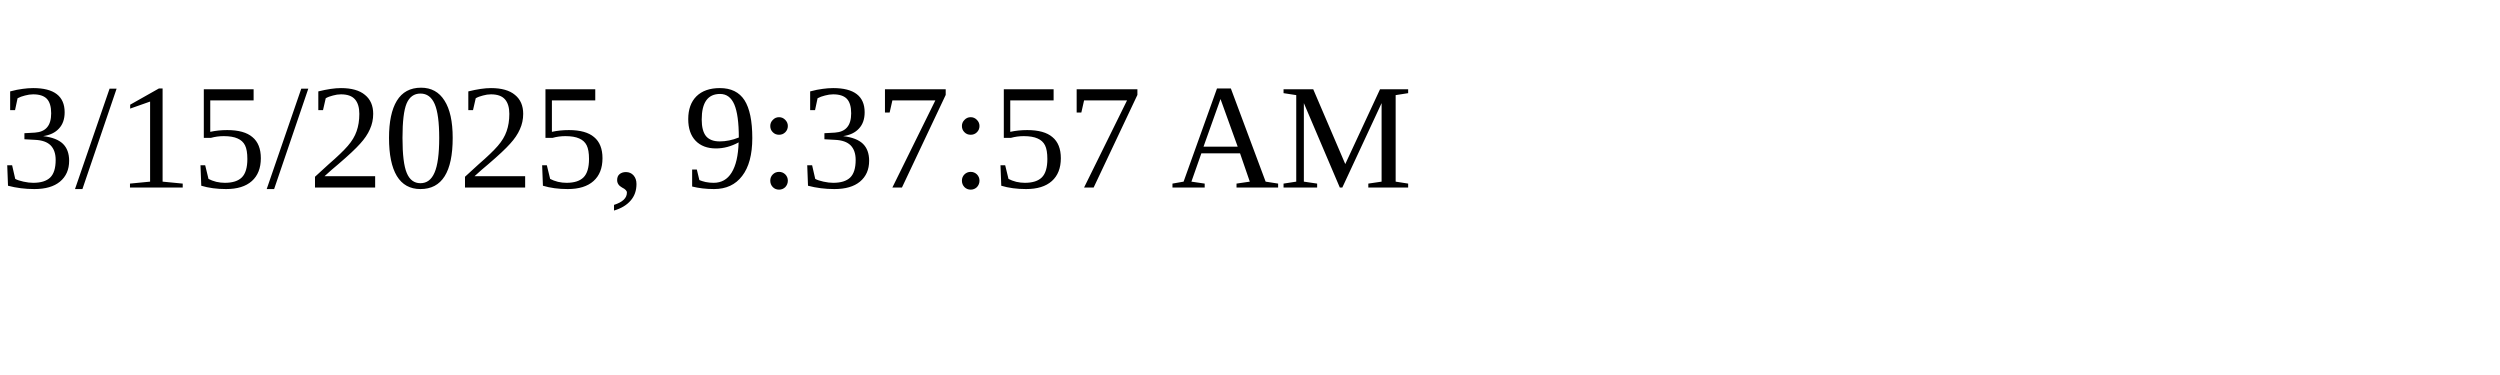
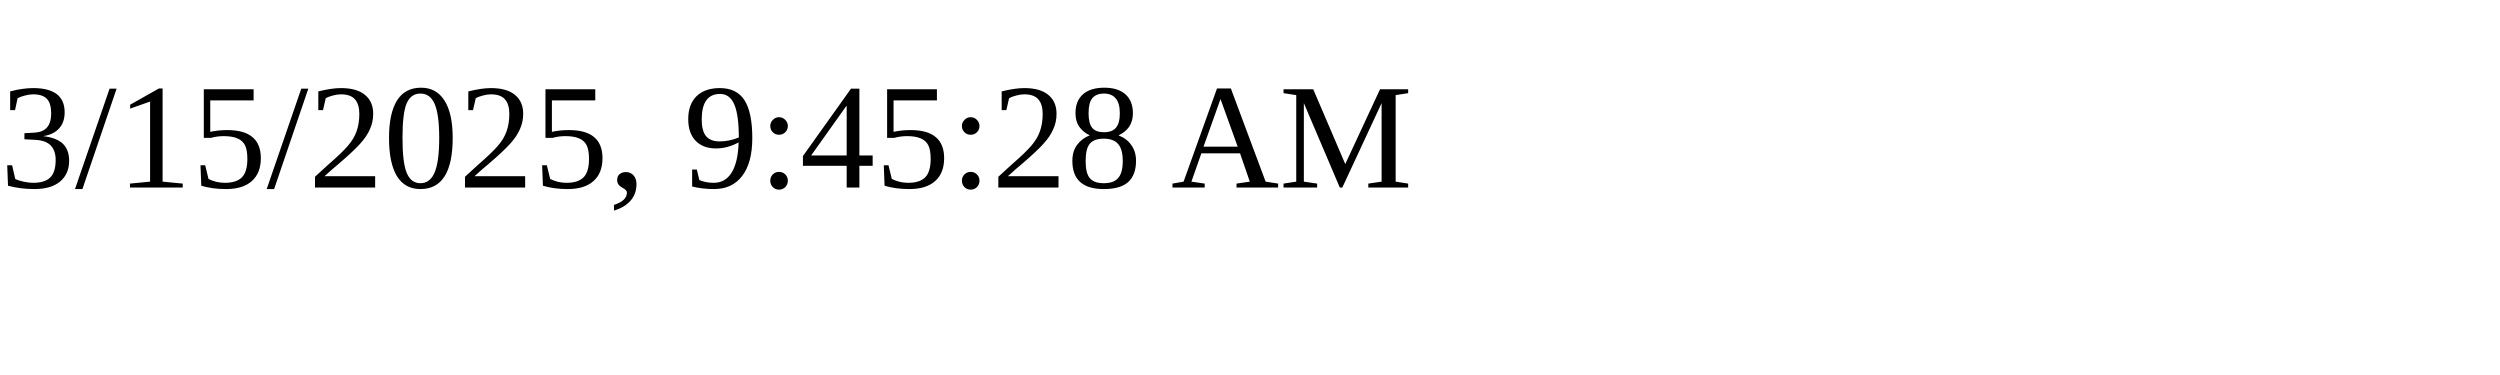
<svg xmlns="http://www.w3.org/2000/svg" height="30" width="200">
-   <text x="0" y="15">3/15/2025, 9:37:57 AM</text>
+   <text x="0" y="15">3/15/2025, 9:45:28 AM</text>
</svg>
